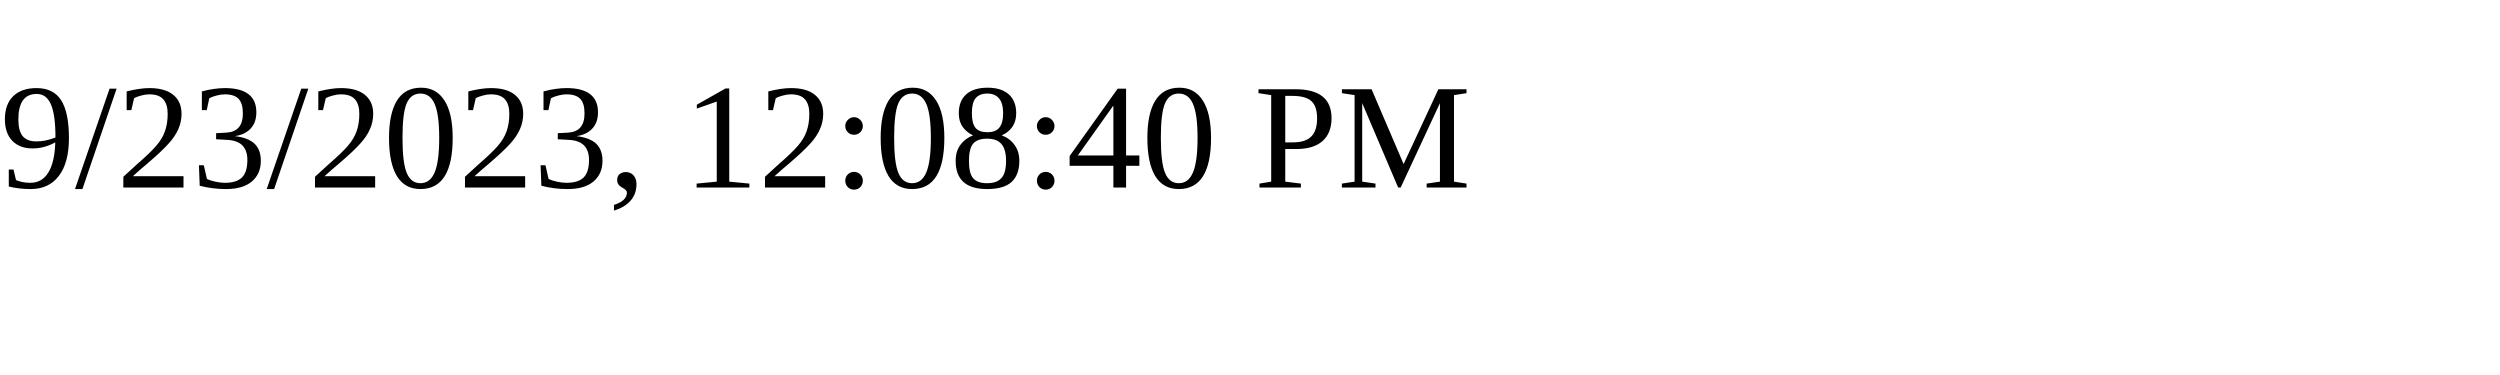
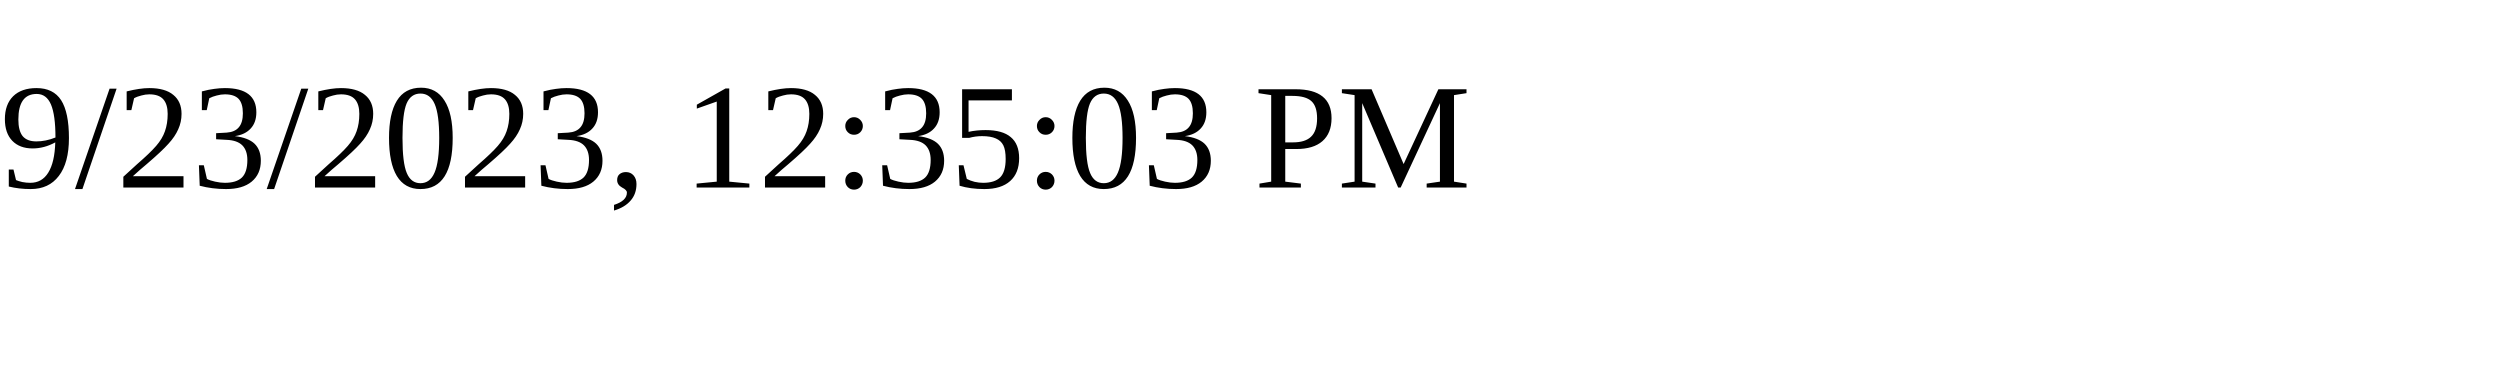
<svg xmlns="http://www.w3.org/2000/svg" height="30" width="200">
-   <text x="0" y="15">9/23/2023, 12:08:40 PM</text>
+   <text x="0" y="15">9/23/2023, 12:35:03 PM</text>
</svg>
